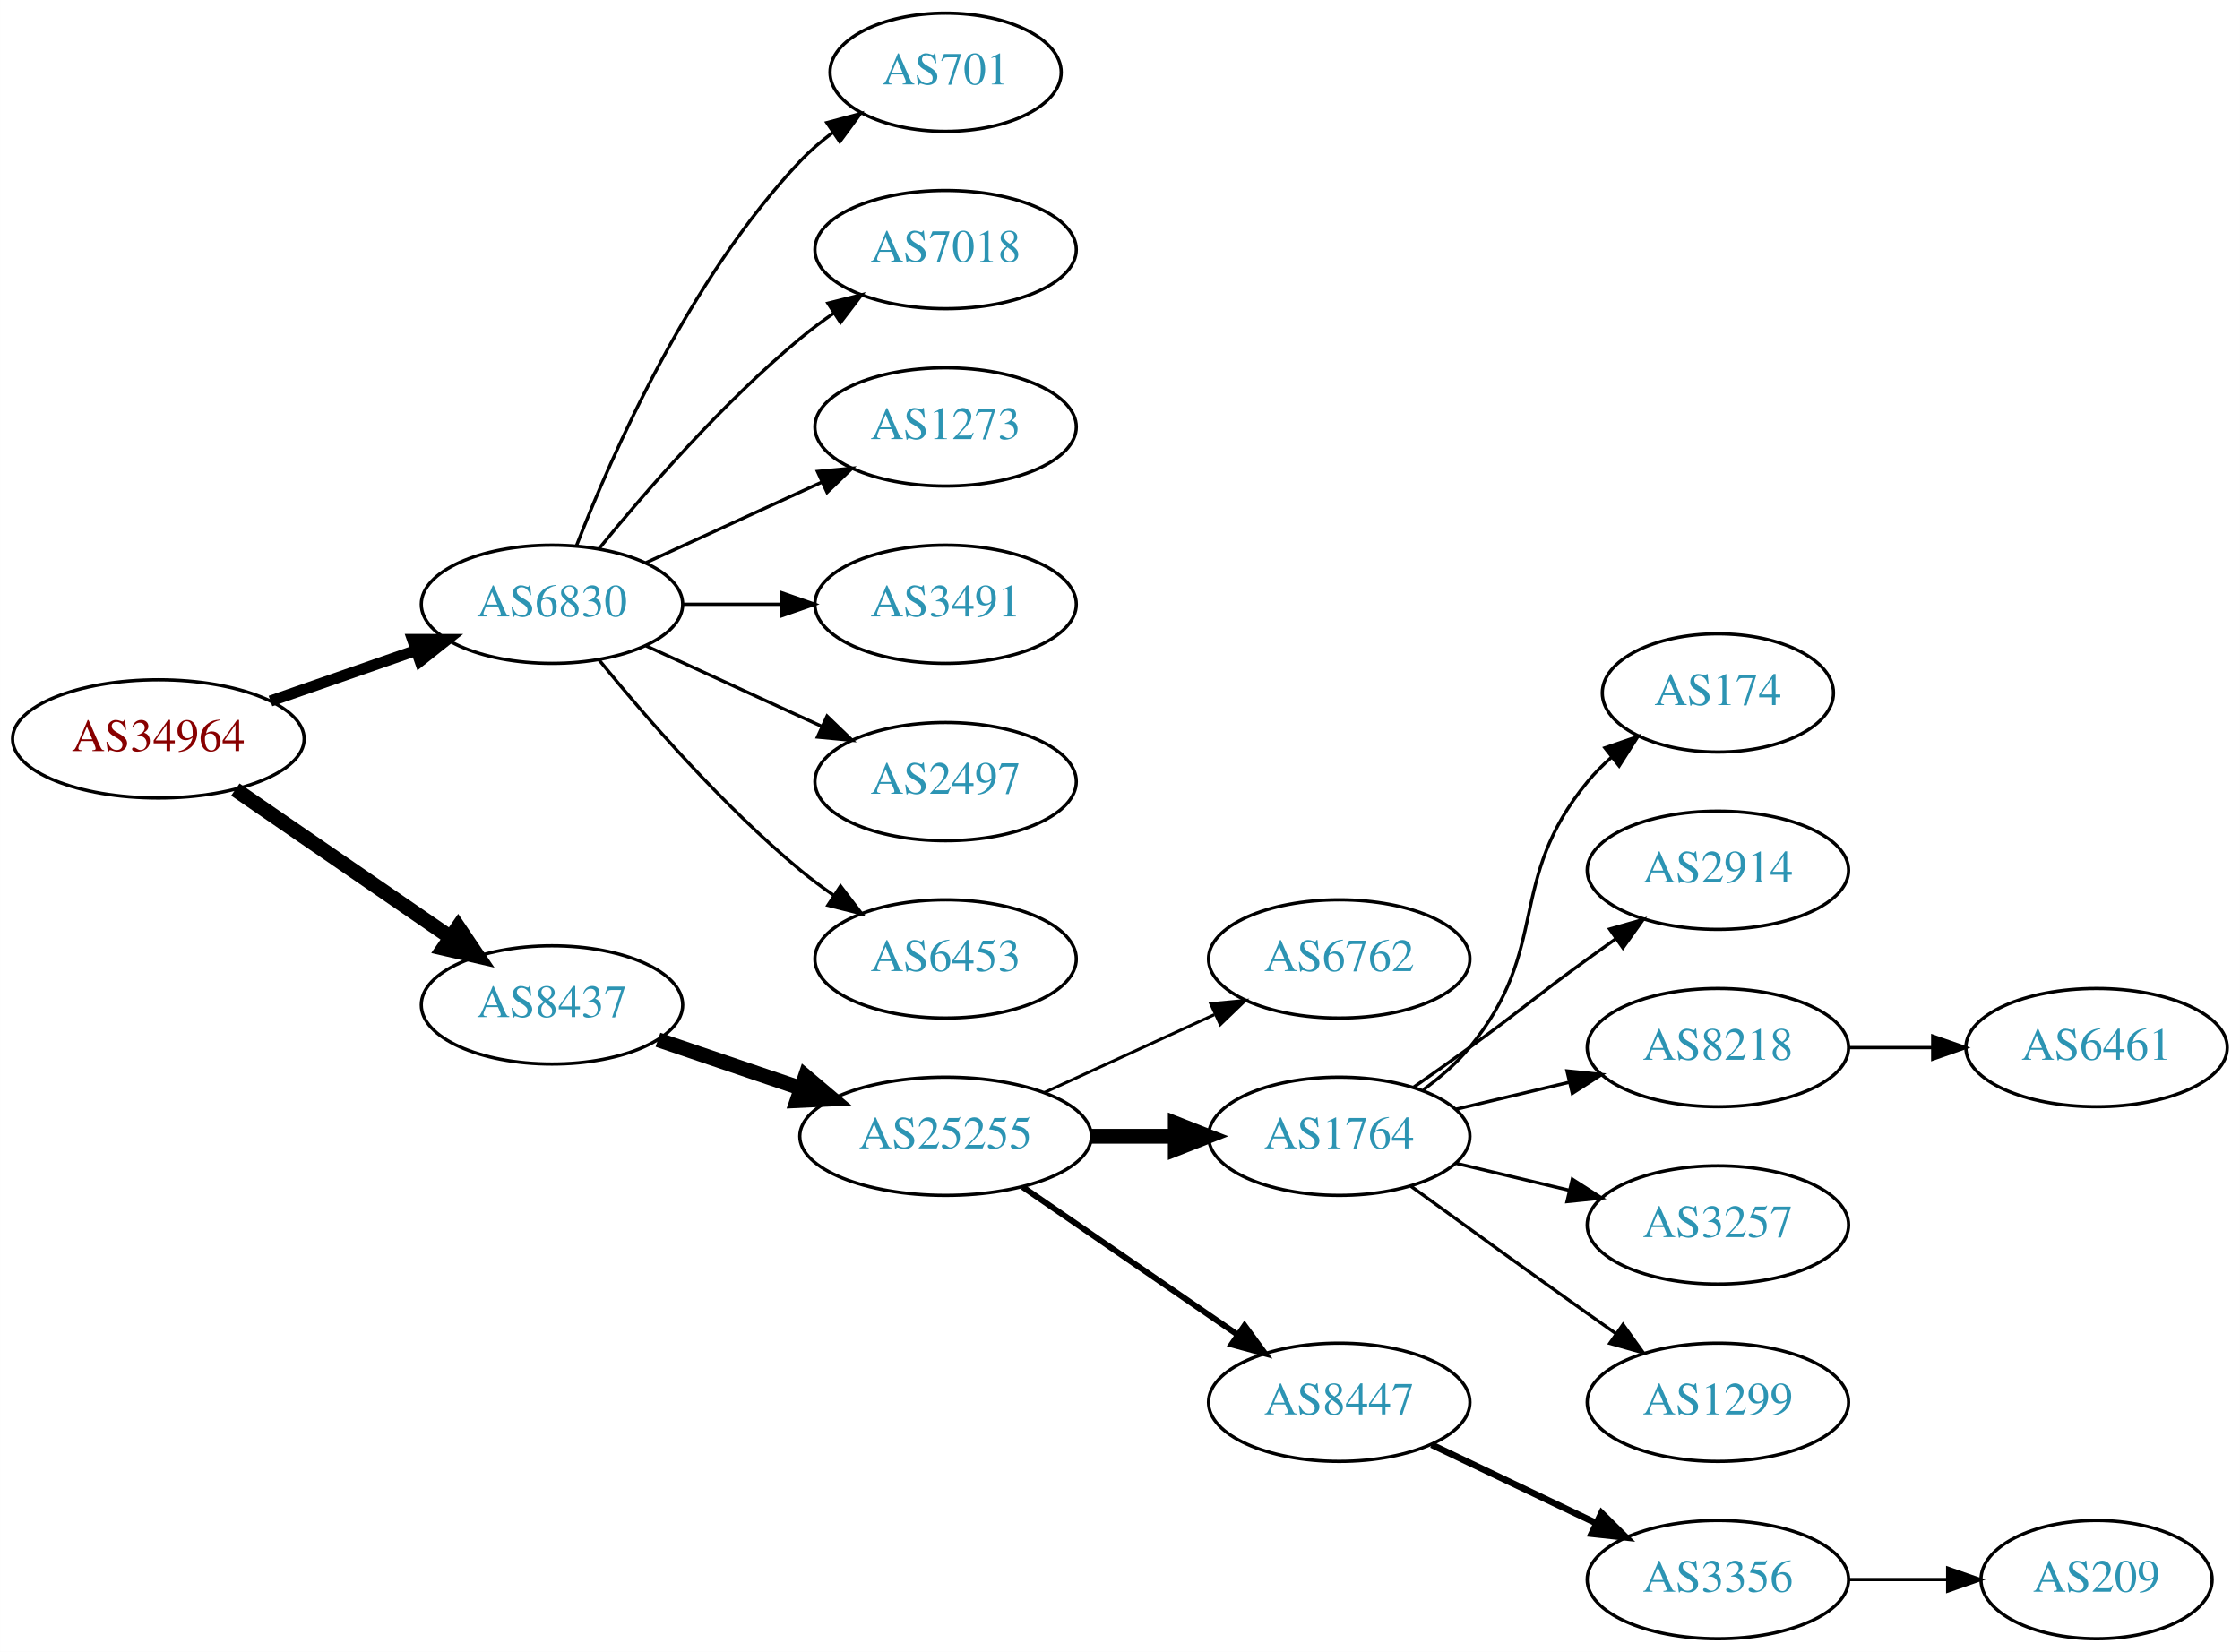
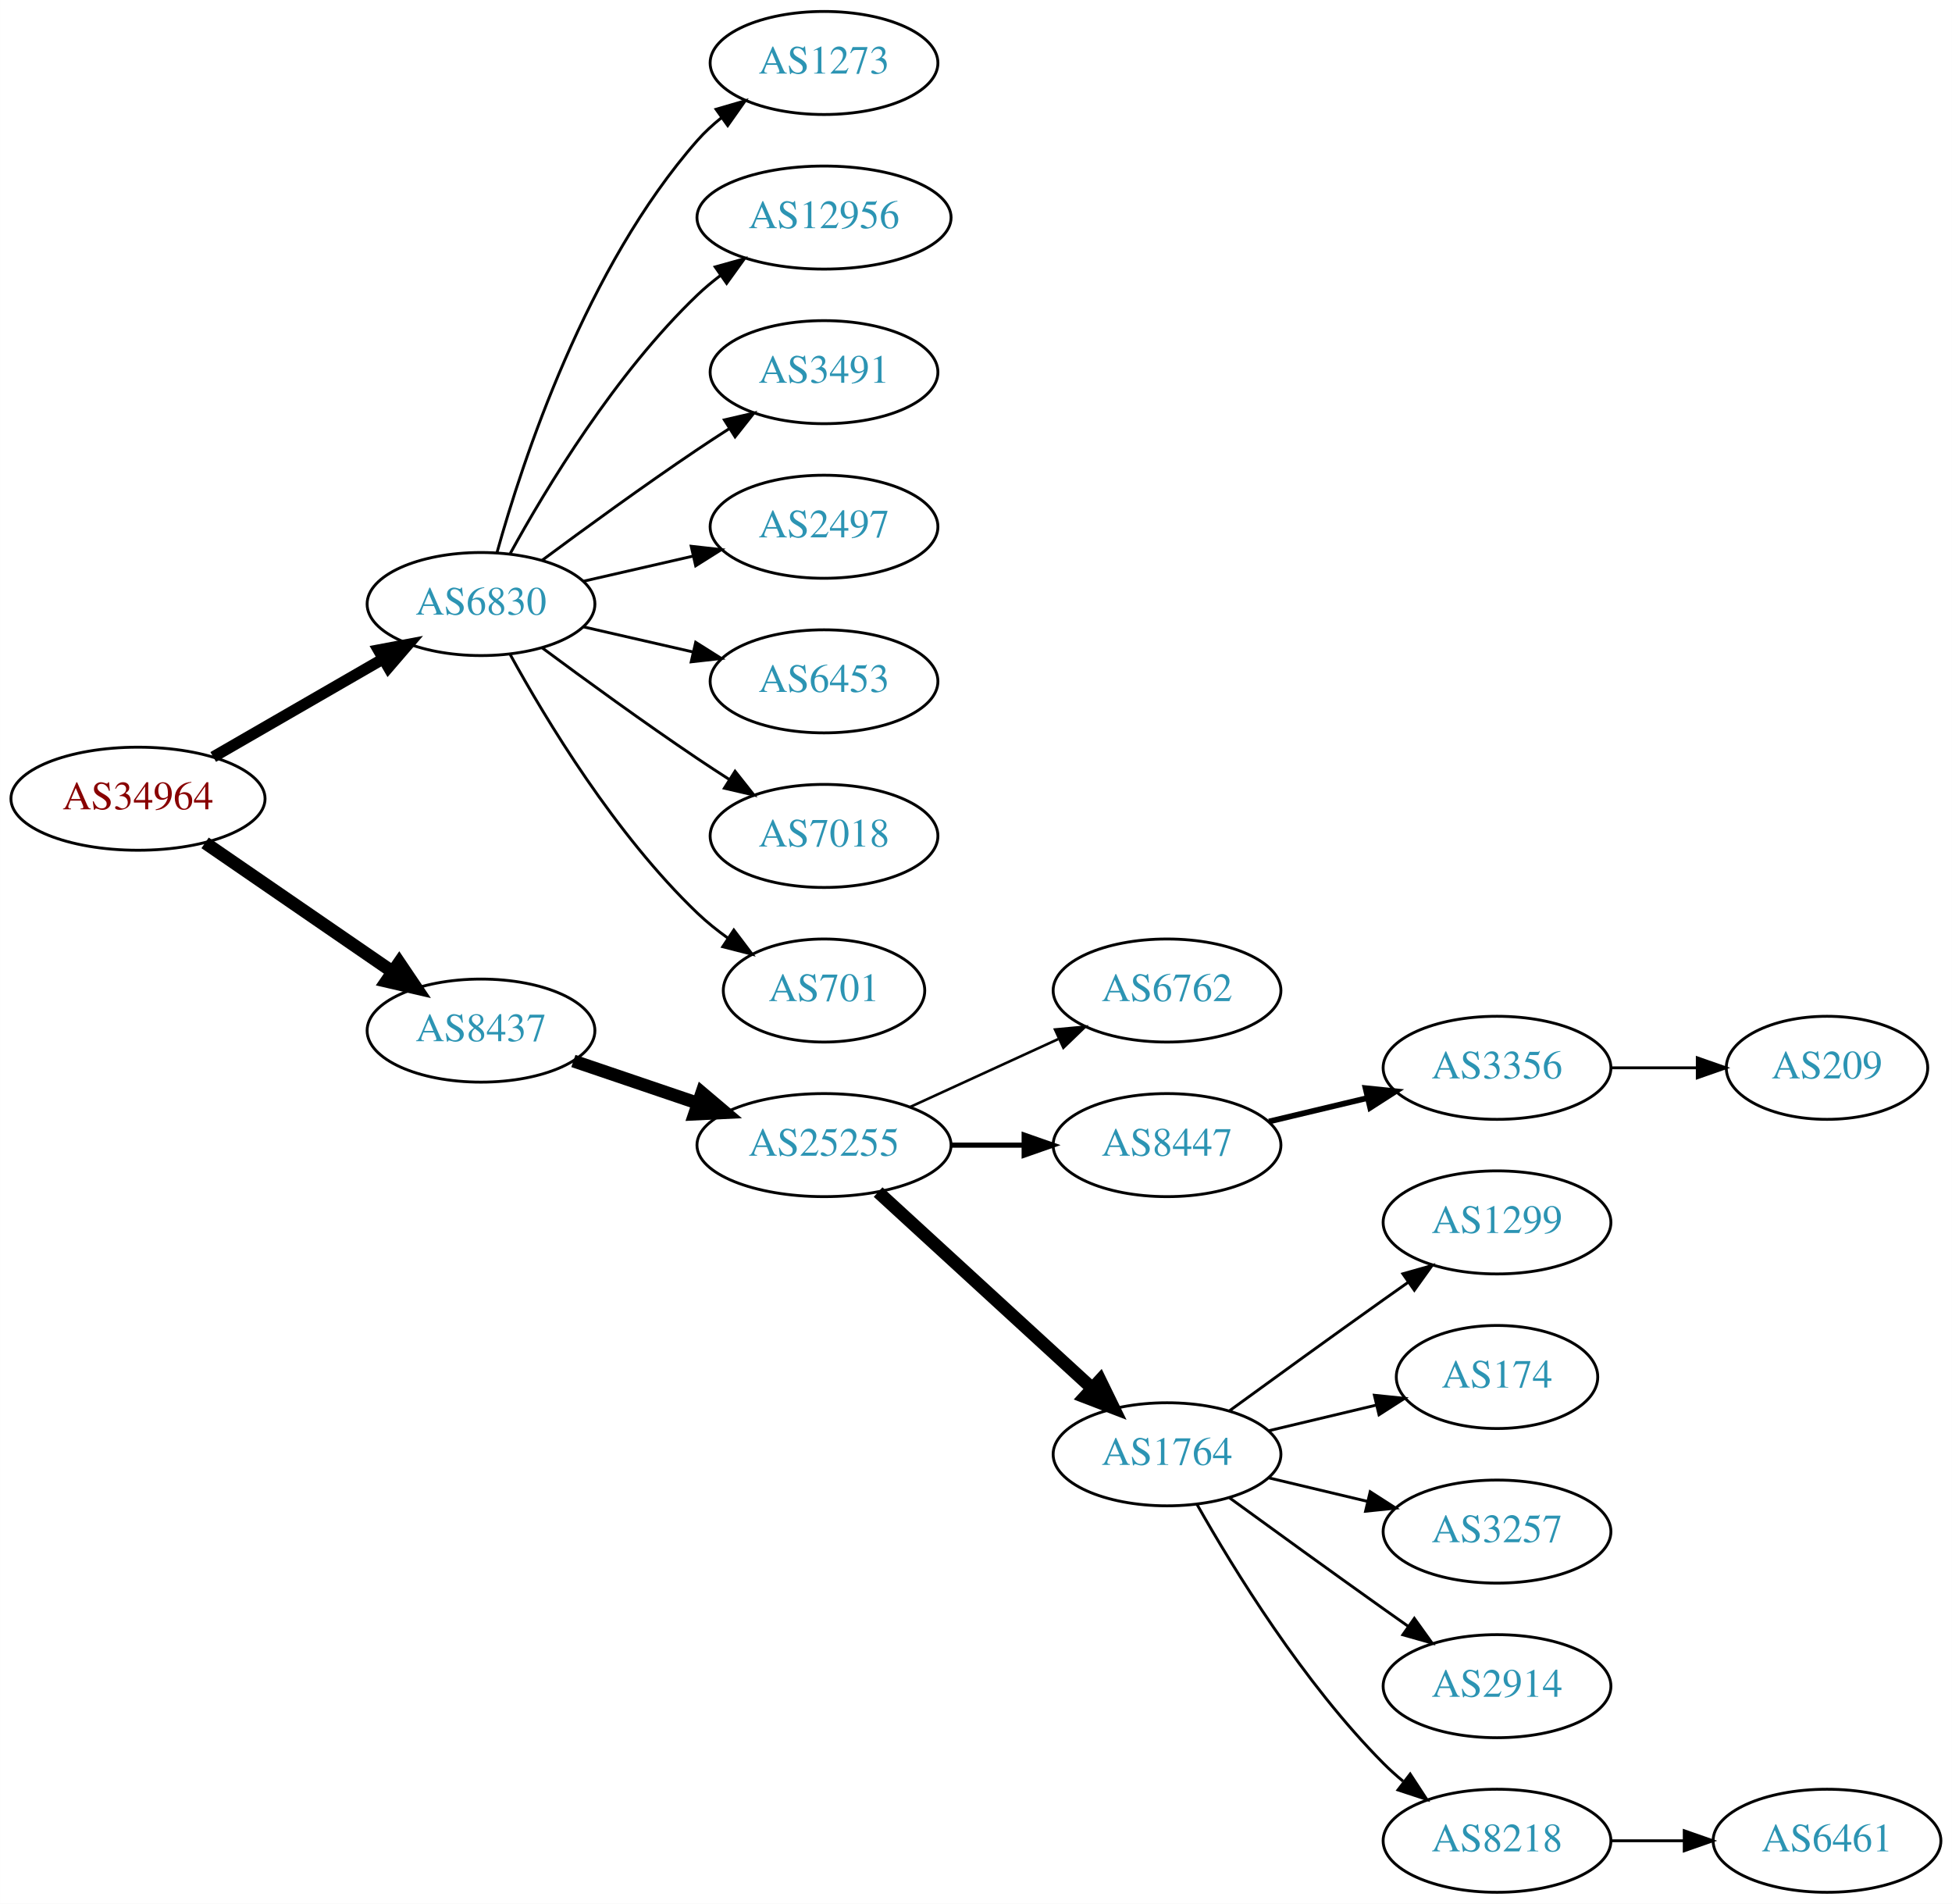
- <svg xmlns="http://www.w3.org/2000/svg" xmlns:xlink="http://www.w3.org/1999/xlink" width="682pt" height="503pt" viewBox="0.00 0.00 681.96 503.00">
-   <g id="graph0" class="graph" transform="scale(1 1) rotate(0) translate(4 499)">
-     <polygon fill="white" stroke="none" points="-4,4 -4,-499 677.956,-499 677.956,4 -4,4" />
+ <svg xmlns="http://www.w3.org/2000/svg" xmlns:xlink="http://www.w3.org/1999/xlink" width="682pt" height="665pt" viewBox="0.00 0.00 681.96 665.00">
+   <g id="graph0" class="graph" transform="scale(1 1) rotate(0) translate(4 661)">
+     <polygon fill="white" stroke="none" points="-4,4 -4,-661 677.956,-661 677.956,4 -4,4" />
    <g id="node1" class="node">
      <g id="a_node1">
        <a xlink:href="/asn/34964" xlink:title="AS34964 ~ Ripe-NetWorks e.U. [AT]">
-           <ellipse fill="#ffffff" stroke="black" cx="44.196" cy="-274" rx="44.393" ry="18" />
-           <text text-anchor="middle" x="44.196" y="-270.3" font-family="Times,serif" font-size="14.00" fill="#880000">AS34964</text>
+           <ellipse fill="#ffffff" stroke="black" cx="44.196" cy="-382" rx="44.393" ry="18" />
+           <text text-anchor="middle" x="44.196" y="-378.3" font-family="Times,serif" font-size="14.00" fill="#880000">AS34964</text>
        </a>
      </g>
    </g>
    <g id="node2" class="node">
      <g id="a_node2">
        <a xlink:href="/asn/6830" xlink:title="AS6830 ~ LGI-UPC [AT]">
-           <ellipse fill="#ffffff" stroke="black" cx="164.039" cy="-315" rx="39.794" ry="18" />
-           <text text-anchor="middle" x="164.039" y="-311.3" font-family="Times,serif" font-size="14.00" fill="#2c94b3">AS6830</text>
+           <ellipse fill="#ffffff" stroke="black" cx="164.039" cy="-450" rx="39.794" ry="18" />
+           <text text-anchor="middle" x="164.039" y="-446.3" font-family="Times,serif" font-size="14.00" fill="#2c94b3">AS6830</text>
        </a>
      </g>
    </g>
    <g id="edge1" class="edge">
-       <path fill="none" stroke="black" stroke-width="3.375" d="M78.335,-285.53C92.053,-290.302 108.092,-295.883 122.502,-300.896" />
-       <polygon fill="black" stroke="black" stroke-width="3.375" points="121.573,-304.279 132.168,-304.26 123.874,-297.668 121.573,-304.279" />
+       <path fill="none" stroke="black" stroke-width="3.938" d="M70.476,-396.588C87.796,-406.582 110.947,-419.941 129.763,-430.799" />
+       <polygon fill="black" stroke="black" stroke-width="3.938" points="128.196,-433.935 138.607,-435.902 131.695,-427.872 128.196,-433.935" />
    </g>
    <g id="node3" class="node">
      <g id="a_node3">
        <a xlink:href="/asn/8437" xlink:title="AS8437 ~ Hutchison Drei Austria GmbH [AT]">
-           <ellipse fill="#ffffff" stroke="black" cx="164.039" cy="-193" rx="39.794" ry="18" />
-           <text text-anchor="middle" x="164.039" y="-189.3" font-family="Times,serif" font-size="14.00" fill="#2c94b3">AS8437</text>
+           <ellipse fill="#ffffff" stroke="black" cx="164.039" cy="-301" rx="39.794" ry="18" />
+           <text text-anchor="middle" x="164.039" y="-297.3" font-family="Times,serif" font-size="14.00" fill="#2c94b3">AS8437</text>
        </a>
      </g>
    </g>
    <g id="edge2" class="edge">
-       <path fill="none" stroke="black" stroke-width="4.5" d="M67.639,-258.574C86.22,-245.802 112.781,-227.545 133.161,-213.537" />
-       <polygon fill="black" stroke="black" stroke-width="4.5" points="135.464,-216.731 141.475,-207.822 131.003,-210.242 135.464,-216.731" />
+       <path fill="none" stroke="black" stroke-width="4.5" d="M67.639,-366.574C86.22,-353.802 112.781,-335.545 133.161,-321.537" />
+       <polygon fill="black" stroke="black" stroke-width="4.5" points="135.464,-324.731 141.475,-315.822 131.003,-318.242 135.464,-324.731" />
    </g>
    <g id="node4" class="node">
      <g id="a_node4">
-         <a xlink:href="/asn/701" xlink:title="AS701 ~ UUNET [US]">
-           <ellipse fill="#ffffff" stroke="black" cx="283.881" cy="-477" rx="35.194" ry="18" />
-           <text text-anchor="middle" x="283.881" y="-473.3" font-family="Times,serif" font-size="14.00" fill="#2c94b3">AS701</text>
+         <a xlink:href="/asn/1273" xlink:title="AS1273 ~ Vodafone Group PLC [EU]">
+           <ellipse fill="#ffffff" stroke="black" cx="283.881" cy="-639" rx="39.794" ry="18" />
+           <text text-anchor="middle" x="283.881" y="-635.3" font-family="Times,serif" font-size="14.00" fill="#2c94b3">AS1273</text>
        </a>
      </g>
    </g>
    <g id="edge3" class="edge">
-       <path fill="none" stroke="black" d="M171.562,-332.994C182.312,-360.728 205.969,-414.429 239.685,-450 242.628,-453.105 246.001,-456.001 249.537,-458.655" />
-       <polygon fill="black" stroke="black" points="247.722,-461.654 257.956,-464.397 251.666,-455.871 247.722,-461.654" />
+       <path fill="none" stroke="black" d="M169.612,-467.946C178.517,-499.995 200.801,-567.842 239.685,-612 242.169,-614.821 245.019,-617.449 248.044,-619.871" />
+       <polygon fill="black" stroke="black" points="246.162,-622.828 256.334,-625.791 250.23,-617.131 246.162,-622.828" />
    </g>
    <g id="node5" class="node">
      <g id="a_node5">
-         <a xlink:href="/asn/7018" xlink:title="AS7018 ~ AT&amp;T Services, Inc. [US]">
-           <ellipse fill="#ffffff" stroke="black" cx="283.881" cy="-423" rx="39.794" ry="18" />
-           <text text-anchor="middle" x="283.881" y="-419.3" font-family="Times,serif" font-size="14.00" fill="#2c94b3">AS7018</text>
+         <a xlink:href="/asn/12956" xlink:title="AS12956 ~ TELXIUS [ES]">
+           <ellipse fill="#ffffff" stroke="black" cx="283.881" cy="-585" rx="44.393" ry="18" />
+           <text text-anchor="middle" x="283.881" y="-581.3" font-family="Times,serif" font-size="14.00" fill="#2c94b3">AS12956</text>
        </a>
      </g>
    </g>
    <g id="edge4" class="edge">
-       <path fill="none" stroke="black" d="M178.458,-332.065C192.572,-349.375 215.987,-376.345 239.685,-396 242.901,-398.668 246.402,-401.27 249.972,-403.741" />
-       <polygon fill="black" stroke="black" points="248.05,-406.666 258.329,-409.236 251.896,-400.817 248.05,-406.666" />
+       <path fill="none" stroke="black" d="M174.28,-467.713C186.825,-490.561 211.002,-530.611 239.685,-558 242.192,-560.393 244.943,-562.687 247.805,-564.855" />
+       <polygon fill="black" stroke="black" points="245.852,-567.759 256.056,-570.61 249.857,-562.018 245.852,-567.759" />
    </g>
    <g id="node6" class="node">
      <g id="a_node6">
-         <a xlink:href="/asn/1273" xlink:title="AS1273 ~ Vodafone Group PLC [EU]">
-           <ellipse fill="#ffffff" stroke="black" cx="283.881" cy="-369" rx="39.794" ry="18" />
-           <text text-anchor="middle" x="283.881" y="-365.3" font-family="Times,serif" font-size="14.00" fill="#2c94b3">AS1273</text>
+         <a xlink:href="/asn/3491" xlink:title="AS3491 ~ PCCW Global, Inc. [US]">
+           <ellipse fill="#ffffff" stroke="black" cx="283.881" cy="-531" rx="39.794" ry="18" />
+           <text text-anchor="middle" x="283.881" y="-527.3" font-family="Times,serif" font-size="14.00" fill="#2c94b3">AS3491</text>
        </a>
      </g>
    </g>
    <g id="edge5" class="edge">
-       <path fill="none" stroke="black" d="M192.667,-327.661C208.624,-334.973 228.895,-344.261 246.178,-352.181" />
-       <polygon fill="black" stroke="black" points="244.876,-355.435 255.425,-356.419 247.793,-349.071 244.876,-355.435" />
+       <path fill="none" stroke="black" d="M185.369,-465.277C200.231,-476.304 220.976,-491.407 239.685,-504 243.234,-506.389 246.984,-508.839 250.733,-511.242" />
+       <polygon fill="black" stroke="black" points="249.059,-514.325 259.381,-516.712 252.801,-508.409 249.059,-514.325" />
    </g>
    <g id="node7" class="node">
      <g id="a_node7">
-         <a xlink:href="/asn/3491" xlink:title="AS3491 ~ PCCW Global, Inc. [US]">
-           <ellipse fill="#ffffff" stroke="black" cx="283.881" cy="-315" rx="39.794" ry="18" />
-           <text text-anchor="middle" x="283.881" y="-311.3" font-family="Times,serif" font-size="14.00" fill="#2c94b3">AS3491</text>
+         <a xlink:href="/asn/2497" xlink:title="AS2497 ~ Internet Initiative Japan Inc. [JP]">
+           <ellipse fill="#ffffff" stroke="black" cx="283.881" cy="-477" rx="39.794" ry="18" />
+           <text text-anchor="middle" x="283.881" y="-473.3" font-family="Times,serif" font-size="14.00" fill="#2c94b3">AS2497</text>
        </a>
      </g>
    </g>
    <g id="edge6" class="edge">
-       <path fill="none" stroke="black" d="M203.951,-315C213.505,-315 223.854,-315 233.817,-315" />
-       <polygon fill="black" stroke="black" points="234.009,-318.5 244.009,-315 234.009,-311.5 234.009,-318.5" />
+       <path fill="none" stroke="black" d="M199.758,-457.955C211.758,-460.704 225.379,-463.825 238.071,-466.733" />
+       <polygon fill="black" stroke="black" points="237.474,-470.187 248.003,-469.009 239.037,-463.364 237.474,-470.187" />
    </g>
    <g id="node8" class="node">
      <g id="a_node8">
-         <a xlink:href="/asn/2497" xlink:title="AS2497 ~ Internet Initiative Japan Inc. [JP]">
-           <ellipse fill="#ffffff" stroke="black" cx="283.881" cy="-261" rx="39.794" ry="18" />
-           <text text-anchor="middle" x="283.881" y="-257.3" font-family="Times,serif" font-size="14.00" fill="#2c94b3">AS2497</text>
+         <a xlink:href="/asn/6453" xlink:title="AS6453 ~ TATA COMMUNICATIONS (AMERICA) INC [US]">
+           <ellipse fill="#ffffff" stroke="black" cx="283.881" cy="-423" rx="39.794" ry="18" />
+           <text text-anchor="middle" x="283.881" y="-419.3" font-family="Times,serif" font-size="14.00" fill="#2c94b3">AS6453</text>
        </a>
      </g>
    </g>
    <g id="edge7" class="edge">
-       <path fill="none" stroke="black" d="M192.667,-302.339C208.624,-295.027 228.895,-285.739 246.178,-277.819" />
-       <polygon fill="black" stroke="black" points="247.793,-280.929 255.425,-273.581 244.876,-274.565 247.793,-280.929" />
+       <path fill="none" stroke="black" d="M199.758,-442.045C211.758,-439.296 225.379,-436.175 238.071,-433.267" />
+       <polygon fill="black" stroke="black" points="239.037,-436.636 248.003,-430.991 237.474,-429.813 239.037,-436.636" />
    </g>
    <g id="node9" class="node">
      <g id="a_node9">
-         <a xlink:href="/asn/6453" xlink:title="AS6453 ~ TATA COMMUNICATIONS (AMERICA) INC [US]">
-           <ellipse fill="#ffffff" stroke="black" cx="283.881" cy="-207" rx="39.794" ry="18" />
-           <text text-anchor="middle" x="283.881" y="-203.3" font-family="Times,serif" font-size="14.00" fill="#2c94b3">AS6453</text>
+         <a xlink:href="/asn/7018" xlink:title="AS7018 ~ AT&amp;T Services, Inc. [US]">
+           <ellipse fill="#ffffff" stroke="black" cx="283.881" cy="-369" rx="39.794" ry="18" />
+           <text text-anchor="middle" x="283.881" y="-365.3" font-family="Times,serif" font-size="14.00" fill="#2c94b3">AS7018</text>
        </a>
      </g>
    </g>
    <g id="edge8" class="edge">
-       <path fill="none" stroke="black" d="M178.458,-297.935C192.572,-280.625 215.987,-253.655 239.685,-234 242.901,-231.332 246.402,-228.73 249.972,-226.259" />
-       <polygon fill="black" stroke="black" points="251.896,-229.183 258.329,-220.764 248.05,-223.334 251.896,-229.183" />
+       <path fill="none" stroke="black" d="M185.369,-434.723C200.231,-423.696 220.976,-408.593 239.685,-396 243.234,-393.611 246.984,-391.161 250.733,-388.758" />
+       <polygon fill="black" stroke="black" points="252.801,-391.591 259.381,-383.288 249.059,-385.675 252.801,-391.591" />
    </g>
    <g id="node10" class="node">
      <g id="a_node10">
-         <a xlink:href="/asn/25255" xlink:title="AS25255 ~ ==&gt; TELE2 AUSTRIA &lt;== [AT]">
-           <ellipse fill="#ffffff" stroke="black" cx="283.881" cy="-153" rx="44.393" ry="18" />
-           <text text-anchor="middle" x="283.881" y="-149.3" font-family="Times,serif" font-size="14.00" fill="#2c94b3">AS25255</text>
+         <a xlink:href="/asn/701" xlink:title="AS701 ~ UUNET [US]">
+           <ellipse fill="#ffffff" stroke="black" cx="283.881" cy="-315" rx="35.194" ry="18" />
+           <text text-anchor="middle" x="283.881" y="-311.3" font-family="Times,serif" font-size="14.00" fill="#2c94b3">AS701</text>
        </a>
      </g>
    </g>
    <g id="edge9" class="edge">
-       <path fill="none" stroke="black" stroke-width="4.5" d="M196.309,-182.386C209.605,-177.872 225.331,-172.535 239.707,-167.655" />
-       <polygon fill="black" stroke="black" stroke-width="4.5" points="241.194,-171.308 249.398,-164.365 238.663,-163.851 241.194,-171.308" />
+       <path fill="none" stroke="black" d="M174.28,-432.287C186.825,-409.439 211.002,-369.389 239.685,-342 242.939,-338.893 246.606,-335.954 250.393,-333.24" />
+       <polygon fill="black" stroke="black" points="252.37,-336.128 258.761,-327.678 248.495,-330.299 252.37,-336.128" />
    </g>
    <g id="node11" class="node">
      <g id="a_node11">
-         <a xlink:href="/asn/6762" xlink:title="AS6762 ~ TELECOM ITALIA SPARKLE S.p.A. [IT]">
-           <ellipse fill="#ffffff" stroke="black" cx="403.724" cy="-207" rx="39.794" ry="18" />
-           <text text-anchor="middle" x="403.724" y="-203.3" font-family="Times,serif" font-size="14.00" fill="#2c94b3">AS6762</text>
+         <a xlink:href="/asn/25255" xlink:title="AS25255 ~ ==&gt; TELE2 AUSTRIA &lt;== [AT]">
+           <ellipse fill="#ffffff" stroke="black" cx="283.881" cy="-261" rx="44.393" ry="18" />
+           <text text-anchor="middle" x="283.881" y="-257.3" font-family="Times,serif" font-size="14.00" fill="#2c94b3">AS25255</text>
        </a>
      </g>
    </g>
    <g id="edge10" class="edge">
-       <path fill="none" stroke="black" stroke-width="0.9" d="M314.011,-166.348C329.622,-173.502 349.02,-182.391 365.692,-190.03" />
-       <polygon fill="black" stroke="black" stroke-width="0.9" points="364.595,-193.378 375.144,-194.362 367.511,-187.014 364.595,-193.378" />
+       <path fill="none" stroke="black" stroke-width="4.5" d="M196.309,-290.386C209.605,-285.872 225.331,-280.535 239.707,-275.655" />
+       <polygon fill="black" stroke="black" stroke-width="4.5" points="241.194,-279.308 249.398,-272.365 238.663,-271.851 241.194,-279.308" />
    </g>
    <g id="node12" class="node">
      <g id="a_node12">
+         <a xlink:href="/asn/6762" xlink:title="AS6762 ~ TELECOM ITALIA SPARKLE S.p.A. [IT]">
+           <ellipse fill="#ffffff" stroke="black" cx="403.724" cy="-315" rx="39.794" ry="18" />
+           <text text-anchor="middle" x="403.724" y="-311.3" font-family="Times,serif" font-size="14.00" fill="#2c94b3">AS6762</text>
+         </a>
+       </g>
+     </g>
+     <g id="edge11" class="edge">
+       <path fill="none" stroke="black" stroke-width="0.9" d="M314.011,-274.348C329.622,-281.502 349.02,-290.391 365.692,-298.03" />
+       <polygon fill="black" stroke="black" stroke-width="0.9" points="364.595,-301.378 375.144,-302.362 367.511,-295.014 364.595,-301.378" />
+     </g>
+     <g id="node13" class="node">
+       <g id="a_node13">
+         <a xlink:href="/asn/8447" xlink:title="AS8447 ~ A1 Telekom Austria AG [AT]">
+           <ellipse fill="#ffffff" stroke="black" cx="403.724" cy="-261" rx="39.794" ry="18" />
+           <text text-anchor="middle" x="403.724" y="-257.3" font-family="Times,serif" font-size="14.00" fill="#2c94b3">AS8447</text>
+         </a>
+       </g>
+     </g>
+     <g id="edge12" class="edge">
+       <path fill="none" stroke="black" stroke-width="1.8" d="M328.092,-261C336.405,-261 345.168,-261 353.65,-261" />
+       <polygon fill="black" stroke="black" stroke-width="1.8" points="353.809,-264.5 363.809,-261 353.809,-257.5 353.809,-264.5" />
+     </g>
+     <g id="node14" class="node">
+       <g id="a_node14">
        <a xlink:href="/asn/1764" xlink:title="AS1764 ~ NEXTLAYER-AS [AT]">
          <ellipse fill="#ffffff" stroke="black" cx="403.724" cy="-153" rx="39.794" ry="18" />
          <text text-anchor="middle" x="403.724" y="-149.3" font-family="Times,serif" font-size="14.00" fill="#2c94b3">AS1764</text>
        </a>
      </g>
    </g>
-     <g id="edge11" class="edge">
-       <path fill="none" stroke="black" stroke-width="4.5" d="M328.092,-153C336.405,-153 345.168,-153 353.65,-153" />
-       <polygon fill="black" stroke="black" stroke-width="4.5" points="353.809,-156.938 363.809,-153 353.809,-149.063 353.809,-156.938" />
-     </g>
-     <g id="node13" class="node">
-       <g id="a_node13">
-         <a xlink:href="/asn/8447" xlink:title="AS8447 ~ A1 Telekom Austria AG [AT]">
-           <ellipse fill="#ffffff" stroke="black" cx="403.724" cy="-72" rx="39.794" ry="18" />
-           <text text-anchor="middle" x="403.724" y="-68.3" font-family="Times,serif" font-size="14.00" fill="#2c94b3">AS8447</text>
-         </a>
-       </g>
-     </g>
-     <g id="edge12" class="edge">
-       <path fill="none" stroke="black" stroke-width="1.8" d="M307.324,-137.574C325.905,-124.802 352.466,-106.545 372.846,-92.537" />
-       <polygon fill="black" stroke="black" stroke-width="1.8" points="374.902,-95.371 381.16,-86.822 370.936,-89.602 374.902,-95.371" />
-     </g>
-     <g id="node14" class="node">
-       <g id="a_node14">
-         <a xlink:href="/asn/174" xlink:title="AS174 ~ Cogent Communications [US]">
-           <ellipse fill="#ffffff" stroke="black" cx="519.017" cy="-288" rx="35.194" ry="18" />
-           <text text-anchor="middle" x="519.017" y="-284.3" font-family="Times,serif" font-size="14.00" fill="#2c94b3">AS174</text>
-         </a>
-       </g>
-     </g>
    <g id="edge13" class="edge">
-       <path fill="none" stroke="black" d="M429.305,-167.156C434.399,-170.872 439.413,-175.201 443.37,-180 468.435,-210.394 454.306,-230.606 479.37,-261 481.505,-263.589 483.948,-266.041 486.544,-268.334" />
-       <polygon fill="black" stroke="black" points="484.622,-271.275 494.643,-274.712 488.952,-265.775 484.622,-271.275" />
+       <path fill="none" stroke="black" stroke-width="4.5" d="M302.779,-244.597C322.707,-226.333 355.065,-196.678 377.542,-176.079" />
+       <polygon fill="black" stroke="black" stroke-width="4.5" points="380.332,-178.863 385.044,-169.203 375.011,-173.057 380.332,-178.863" />
    </g>
    <g id="node15" class="node">
      <g id="a_node15">
-         <a xlink:href="/asn/2914" xlink:title="AS2914 ~ NTT America, Inc. [US]">
-           <ellipse fill="#ffffff" stroke="black" cx="519.017" cy="-234" rx="39.794" ry="18" />
-           <text text-anchor="middle" x="519.017" y="-230.3" font-family="Times,serif" font-size="14.00" fill="#2c94b3">AS2914</text>
+         <a xlink:href="/asn/3356" xlink:title="AS3356 ~ Level 3 Parent, LLC [US]">
+           <ellipse fill="#ffffff" stroke="black" cx="519.017" cy="-288" rx="39.794" ry="18" />
+           <text text-anchor="middle" x="519.017" y="-284.3" font-family="Times,serif" font-size="14.00" fill="#2c94b3">AS3356</text>
        </a>
      </g>
    </g>
    <g id="edge14" class="edge">
-       <path fill="none" stroke="black" d="M426.481,-168.009C432.015,-171.879 437.934,-176.064 443.37,-180 459.57,-191.729 463.17,-195.271 479.37,-207 482.173,-209.029 485.105,-211.125 488.045,-213.21" />
-       <polygon fill="black" stroke="black" points="486.068,-216.097 496.26,-218.991 490.096,-210.373 486.068,-216.097" />
+       <path fill="none" stroke="black" stroke-width="2" d="M439.331,-269.248C450.202,-271.838 462.357,-274.735 473.799,-277.462" />
+       <polygon fill="black" stroke="black" stroke-width="2" points="473.082,-280.889 483.621,-279.803 474.705,-274.08 473.082,-280.889" />
    </g>
    <g id="node16" class="node">
      <g id="a_node16">
-         <a xlink:href="/asn/8218" xlink:title="AS8218 ~ legacy Neotelecoms [FR]">
-           <ellipse fill="#ffffff" stroke="black" cx="519.017" cy="-180" rx="39.794" ry="18" />
-           <text text-anchor="middle" x="519.017" y="-176.3" font-family="Times,serif" font-size="14.00" fill="#2c94b3">AS8218</text>
+         <a xlink:href="/asn/1299" xlink:title="AS1299 ~ Telia Carrier [EU]">
+           <ellipse fill="#ffffff" stroke="black" cx="519.017" cy="-234" rx="39.794" ry="18" />
+           <text text-anchor="middle" x="519.017" y="-230.3" font-family="Times,serif" font-size="14.00" fill="#2c94b3">AS1299</text>
        </a>
      </g>
    </g>
    <g id="edge15" class="edge">
-       <path fill="none" stroke="black" d="M439.331,-161.248C450.202,-163.838 462.357,-166.735 473.799,-169.462" />
-       <polygon fill="black" stroke="black" points="473.082,-172.889 483.621,-171.803 474.705,-166.08 473.082,-172.889" />
+       <path fill="none" stroke="black" d="M425.572,-168.222C440.506,-179.091 461.12,-194.025 479.37,-207 482.191,-209.005 485.134,-211.085 488.082,-213.159" />
+       <polygon fill="black" stroke="black" points="486.109,-216.05 496.306,-218.926 490.128,-210.319 486.109,-216.05" />
    </g>
    <g id="node17" class="node">
      <g id="a_node17">
+         <a xlink:href="/asn/174" xlink:title="AS174 ~ Cogent Communications [US]">
+           <ellipse fill="#ffffff" stroke="black" cx="519.017" cy="-180" rx="35.194" ry="18" />
+           <text text-anchor="middle" x="519.017" y="-176.3" font-family="Times,serif" font-size="14.00" fill="#2c94b3">AS174</text>
+         </a>
+       </g>
+     </g>
+     <g id="edge16" class="edge">
+       <path fill="none" stroke="black" d="M439.331,-161.248C451.125,-164.058 464.43,-167.229 476.698,-170.153" />
+       <polygon fill="black" stroke="black" points="476.164,-173.624 486.703,-172.537 477.787,-166.814 476.164,-173.624" />
+     </g>
+     <g id="node18" class="node">
+       <g id="a_node18">
        <a xlink:href="/asn/3257" xlink:title="AS3257 ~ GTT [DE]">
          <ellipse fill="#ffffff" stroke="black" cx="519.017" cy="-126" rx="39.794" ry="18" />
          <text text-anchor="middle" x="519.017" y="-122.3" font-family="Times,serif" font-size="14.00" fill="#2c94b3">AS3257</text>
        </a>
      </g>
    </g>
-     <g id="edge16" class="edge">
+     <g id="edge17" class="edge">
      <path fill="none" stroke="black" d="M439.331,-144.752C450.202,-142.162 462.357,-139.265 473.799,-136.538" />
      <polygon fill="black" stroke="black" points="474.705,-139.92 483.621,-134.197 473.082,-133.111 474.705,-139.92" />
    </g>
-     <g id="node18" class="node">
-       <g id="a_node18">
-         <a xlink:href="/asn/1299" xlink:title="AS1299 ~ Telia Carrier [EU]">
+     <g id="node19" class="node">
+       <g id="a_node19">
+         <a xlink:href="/asn/2914" xlink:title="AS2914 ~ NTT America, Inc. [US]">
          <ellipse fill="#ffffff" stroke="black" cx="519.017" cy="-72" rx="39.794" ry="18" />
-           <text text-anchor="middle" x="519.017" y="-68.3" font-family="Times,serif" font-size="14.00" fill="#2c94b3">AS1299</text>
-         </a>
-       </g>
-     </g>
-     <g id="edge17" class="edge">
+           <text text-anchor="middle" x="519.017" y="-68.3" font-family="Times,serif" font-size="14.00" fill="#2c94b3">AS2914</text>
+         </a>
+       </g>
+     </g>
+     <g id="edge18" class="edge">
      <path fill="none" stroke="black" d="M425.572,-137.778C440.506,-126.909 461.12,-111.975 479.37,-99 482.191,-96.995 485.134,-94.915 488.082,-92.841" />
      <polygon fill="black" stroke="black" points="490.128,-95.681 496.306,-87.074 486.109,-89.95 490.128,-95.681" />
    </g>
-     <g id="node19" class="node">
-       <g id="a_node19">
-         <a xlink:href="/asn/3356" xlink:title="AS3356 ~ Level 3 Parent, LLC [US]">
+     <g id="node20" class="node">
+       <g id="a_node20">
+         <a xlink:href="/asn/8218" xlink:title="AS8218 ~ legacy Neotelecoms [FR]">
          <ellipse fill="#ffffff" stroke="black" cx="519.017" cy="-18" rx="39.794" ry="18" />
-           <text text-anchor="middle" x="519.017" y="-14.3" font-family="Times,serif" font-size="14.00" fill="#2c94b3">AS3356</text>
-         </a>
-       </g>
-     </g>
-     <g id="edge18" class="edge">
-       <path fill="none" stroke="black" stroke-width="2" d="M431.86,-59.066C446.854,-51.919 465.675,-42.948 481.898,-35.215" />
-       <polygon fill="black" stroke="black" stroke-width="2" points="483.581,-38.291 491.102,-30.829 480.569,-31.972 483.581,-38.291" />
+           <text text-anchor="middle" x="519.017" y="-14.3" font-family="Times,serif" font-size="14.00" fill="#2c94b3">AS8218</text>
+         </a>
+       </g>
+     </g>
+     <g id="edge19" class="edge">
+       <path fill="none" stroke="black" d="M414.184,-135.51C426.965,-112.904 451.398,-73.114 479.37,-45 481.481,-42.879 483.777,-40.812 486.163,-38.829" />
+       <polygon fill="black" stroke="black" points="488.678,-41.31 494.478,-32.444 484.415,-35.758 488.678,-41.31" />
    </g>
    <g id="node21" class="node">
      <g id="a_node21">
+         <a xlink:href="/asn/209" xlink:title="AS209 ~ CenturyLink Communications, LLC [US]">
+           <ellipse fill="#ffffff" stroke="black" cx="634.31" cy="-288" rx="35.194" ry="18" />
+           <text text-anchor="middle" x="634.31" y="-284.3" font-family="Times,serif" font-size="14.00" fill="#2c94b3">AS209</text>
+         </a>
+       </g>
+     </g>
+     <g id="edge20" class="edge">
+       <path fill="none" stroke="black" d="M558.689,-288C568.394,-288 578.885,-288 588.848,-288" />
+       <polygon fill="black" stroke="black" points="588.984,-291.5 598.984,-288 588.984,-284.5 588.984,-291.5" />
+     </g>
+     <g id="node22" class="node">
+       <g id="a_node22">
        <a xlink:href="/asn/6461" xlink:title="AS6461 ~ Zayo Bandwidth [US]">
-           <ellipse fill="#ffffff" stroke="black" cx="634.31" cy="-180" rx="39.794" ry="18" />
-           <text text-anchor="middle" x="634.31" y="-176.3" font-family="Times,serif" font-size="14.00" fill="#2c94b3">AS6461</text>
-         </a>
-       </g>
-     </g>
-     <g id="edge20" class="edge">
-       <path fill="none" stroke="black" d="M558.689,-180C566.892,-180 575.656,-180 584.188,-180" />
-       <polygon fill="black" stroke="black" points="584.427,-183.5 594.427,-180 584.427,-176.5 584.427,-183.5" />
-     </g>
-     <g id="node20" class="node">
-       <g id="a_node20">
-         <a xlink:href="/asn/209" xlink:title="AS209 ~ CenturyLink Communications, LLC [US]">
-           <ellipse fill="#ffffff" stroke="black" cx="634.31" cy="-18" rx="35.194" ry="18" />
-           <text text-anchor="middle" x="634.31" y="-14.3" font-family="Times,serif" font-size="14.00" fill="#2c94b3">AS209</text>
-         </a>
-       </g>
-     </g>
-     <g id="edge19" class="edge">
-       <path fill="none" stroke="black" d="M558.689,-18C568.394,-18 578.885,-18 588.848,-18" />
-       <polygon fill="black" stroke="black" points="588.984,-21.5 598.984,-18 588.984,-14.5 588.984,-21.5" />
+           <ellipse fill="#ffffff" stroke="black" cx="634.31" cy="-18" rx="39.794" ry="18" />
+           <text text-anchor="middle" x="634.31" y="-14.3" font-family="Times,serif" font-size="14.00" fill="#2c94b3">AS6461</text>
+         </a>
+       </g>
+     </g>
+     <g id="edge21" class="edge">
+       <path fill="none" stroke="black" d="M558.689,-18C566.892,-18 575.656,-18 584.188,-18" />
+       <polygon fill="black" stroke="black" points="584.427,-21.5 594.427,-18 584.427,-14.5 584.427,-21.5" />
    </g>
  </g>
</svg>
